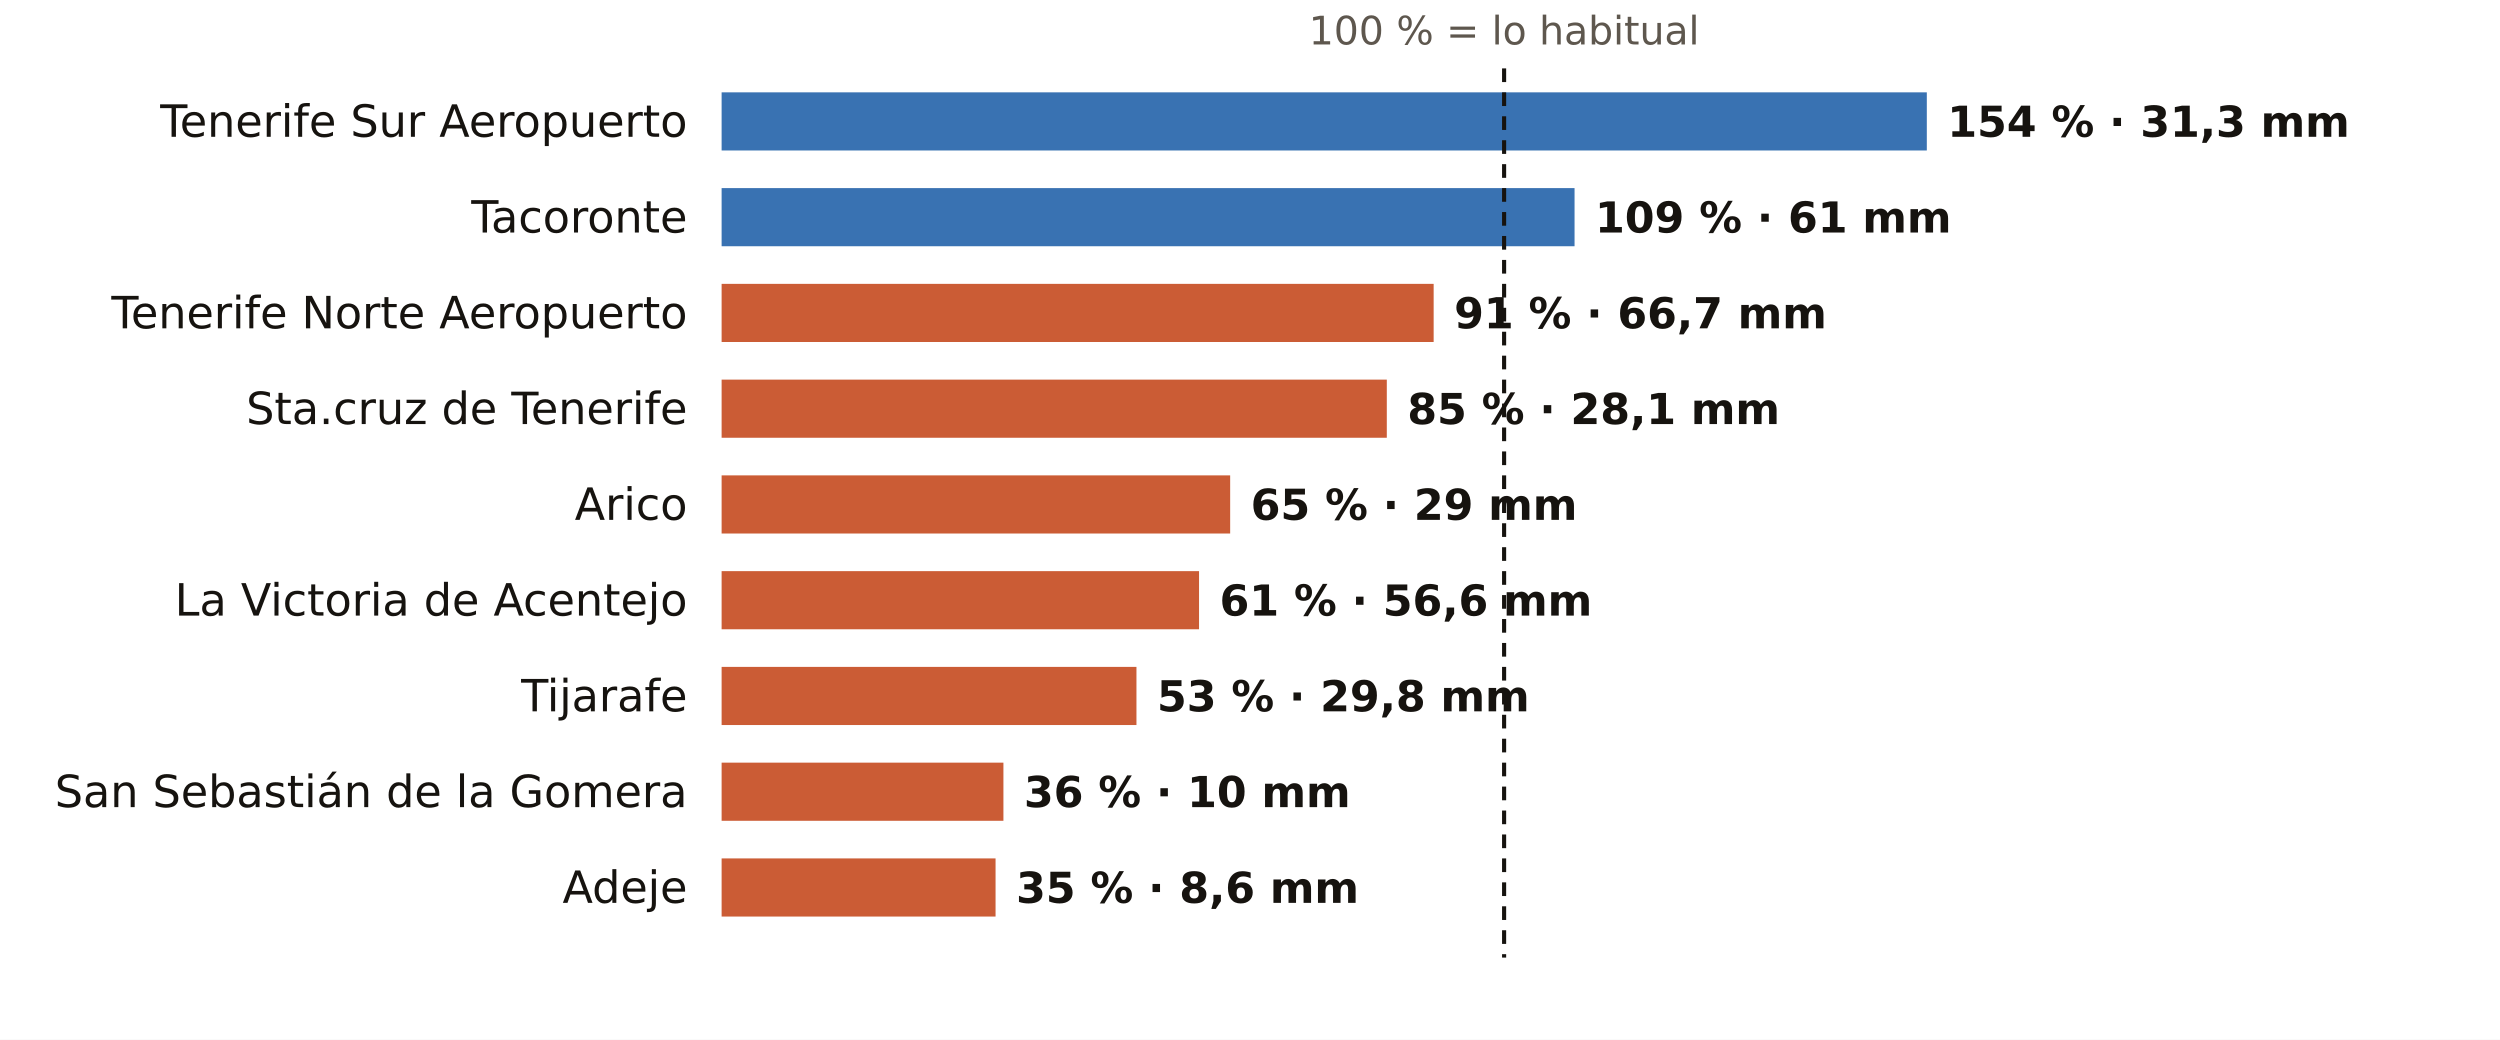
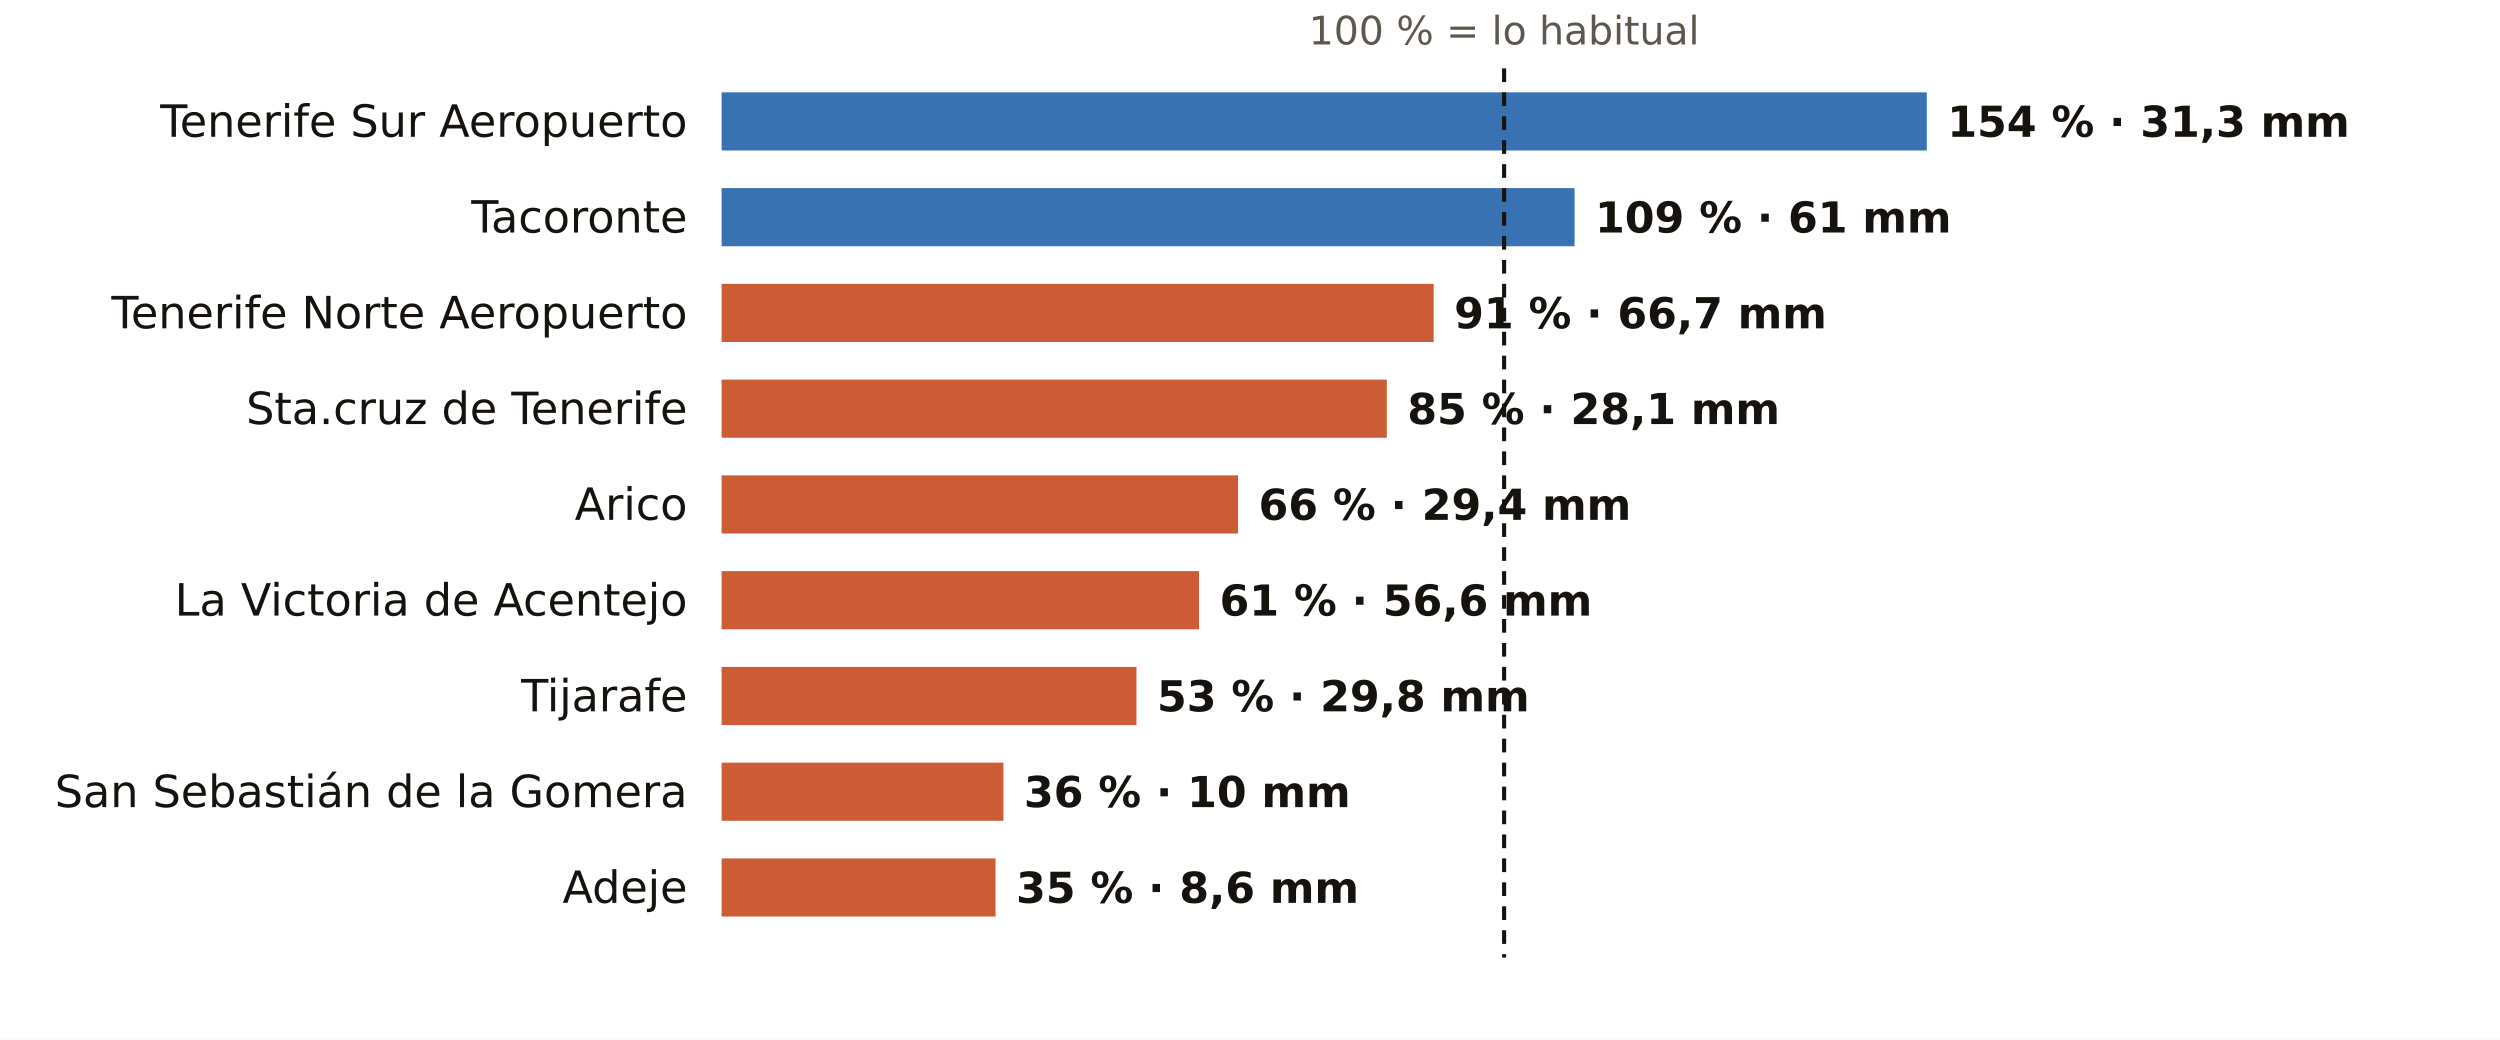
<svg xmlns="http://www.w3.org/2000/svg" viewBox="0 0 731 304" width="731" height="304" role="img" aria-label="El otoño en los pluviómetros de AEMET de Santa Cruz de Tenerife: % de lo habitual">
  <rect width="731" height="304" fill="#FFFFFF" />
  <text x="439.8" y="13.0" font-size="11.5" fill="#5E574E" text-anchor="middle" font-weight="400" font-family="Public Sans, DejaVu Sans, Arial, sans-serif">100 % = lo habitual</text>
  <text x="201.0" y="40.0" font-size="13" fill="#16130F" text-anchor="end" font-weight="500" font-family="Public Sans, DejaVu Sans, Arial, sans-serif">Tenerife Sur Aeropuerto</text>
  <rect x="211" y="27" width="352.4" height="17" fill="#1F5FA8" opacity="0.88" />
  <text x="569.4" y="40.0" font-size="12.5" fill="#16130F" text-anchor="start" font-weight="600" font-family="Public Sans, DejaVu Sans, Arial, sans-serif">154 % · 31,3 mm</text>
  <text x="201.0" y="68.0" font-size="13" fill="#16130F" text-anchor="end" font-weight="500" font-family="Public Sans, DejaVu Sans, Arial, sans-serif">Tacoronte</text>
  <rect x="211" y="55" width="249.4" height="17" fill="#1F5FA8" opacity="0.88" />
  <text x="466.4" y="68.0" font-size="12.5" fill="#16130F" text-anchor="start" font-weight="600" font-family="Public Sans, DejaVu Sans, Arial, sans-serif">109 % · 61 mm</text>
  <text x="201.0" y="96.0" font-size="13" fill="#16130F" text-anchor="end" font-weight="500" font-family="Public Sans, DejaVu Sans, Arial, sans-serif">Tenerife Norte Aeropuerto</text>
  <rect x="211" y="83" width="208.2" height="17" fill="#C4461A" opacity="0.88" />
  <text x="425.2" y="96.0" font-size="12.5" fill="#16130F" text-anchor="start" font-weight="600" font-family="Public Sans, DejaVu Sans, Arial, sans-serif">91 % · 66,7 mm</text>
  <text x="201.0" y="124.0" font-size="13" fill="#16130F" text-anchor="end" font-weight="500" font-family="Public Sans, DejaVu Sans, Arial, sans-serif">Sta.cruz de Tenerife</text>
  <rect x="211" y="111" width="194.5" height="17" fill="#C4461A" opacity="0.88" />
  <text x="411.5" y="124.0" font-size="12.5" fill="#16130F" text-anchor="start" font-weight="600" font-family="Public Sans, DejaVu Sans, Arial, sans-serif">85 % · 28,1 mm</text>
  <text x="201.0" y="152.0" font-size="13" fill="#16130F" text-anchor="end" font-weight="500" font-family="Public Sans, DejaVu Sans, Arial, sans-serif">Arico</text>
-   <rect x="211" y="139" width="148.7" height="17" fill="#C4461A" opacity="0.88" />
-   <text x="365.7" y="152.0" font-size="12.5" fill="#16130F" text-anchor="start" font-weight="600" font-family="Public Sans, DejaVu Sans, Arial, sans-serif">65 % · 29 mm</text>
+   <rect x="211" y="139" width="151.0" height="17" fill="#C4461A" opacity="0.88" />
+   <text x="368.0" y="152.0" font-size="12.5" fill="#16130F" text-anchor="start" font-weight="600" font-family="Public Sans, DejaVu Sans, Arial, sans-serif">66 % · 29,4 mm</text>
  <text x="201.0" y="180.0" font-size="13" fill="#16130F" text-anchor="end" font-weight="500" font-family="Public Sans, DejaVu Sans, Arial, sans-serif">La Victoria de Acentejo</text>
  <rect x="211" y="167" width="139.6" height="17" fill="#C4461A" opacity="0.88" />
  <text x="356.6" y="180.0" font-size="12.5" fill="#16130F" text-anchor="start" font-weight="600" font-family="Public Sans, DejaVu Sans, Arial, sans-serif">61 % · 56,6 mm</text>
  <text x="201.0" y="208.0" font-size="13" fill="#16130F" text-anchor="end" font-weight="500" font-family="Public Sans, DejaVu Sans, Arial, sans-serif">Tijarafe</text>
  <rect x="211" y="195" width="121.3" height="17" fill="#C4461A" opacity="0.88" />
  <text x="338.3" y="208.0" font-size="12.5" fill="#16130F" text-anchor="start" font-weight="600" font-family="Public Sans, DejaVu Sans, Arial, sans-serif">53 % · 29,8 mm</text>
  <text x="201.0" y="236.0" font-size="13" fill="#16130F" text-anchor="end" font-weight="500" font-family="Public Sans, DejaVu Sans, Arial, sans-serif">San Sebastián de la Gomera</text>
  <rect x="211" y="223" width="82.4" height="17" fill="#C4461A" opacity="0.88" />
  <text x="299.4" y="236.0" font-size="12.5" fill="#16130F" text-anchor="start" font-weight="600" font-family="Public Sans, DejaVu Sans, Arial, sans-serif">36 % · 10 mm</text>
  <text x="201.0" y="264.0" font-size="13" fill="#16130F" text-anchor="end" font-weight="500" font-family="Public Sans, DejaVu Sans, Arial, sans-serif">Adeje</text>
  <rect x="211" y="251" width="80.1" height="17" fill="#C4461A" opacity="0.88" />
  <text x="297.1" y="264.0" font-size="12.5" fill="#16130F" text-anchor="start" font-weight="600" font-family="Public Sans, DejaVu Sans, Arial, sans-serif">35 % · 8,6 mm</text>
  <line x1="439.8" x2="439.8" y1="20" y2="280" stroke="#16130F" stroke-width="1.2" stroke-dasharray="4 3" />
</svg>
